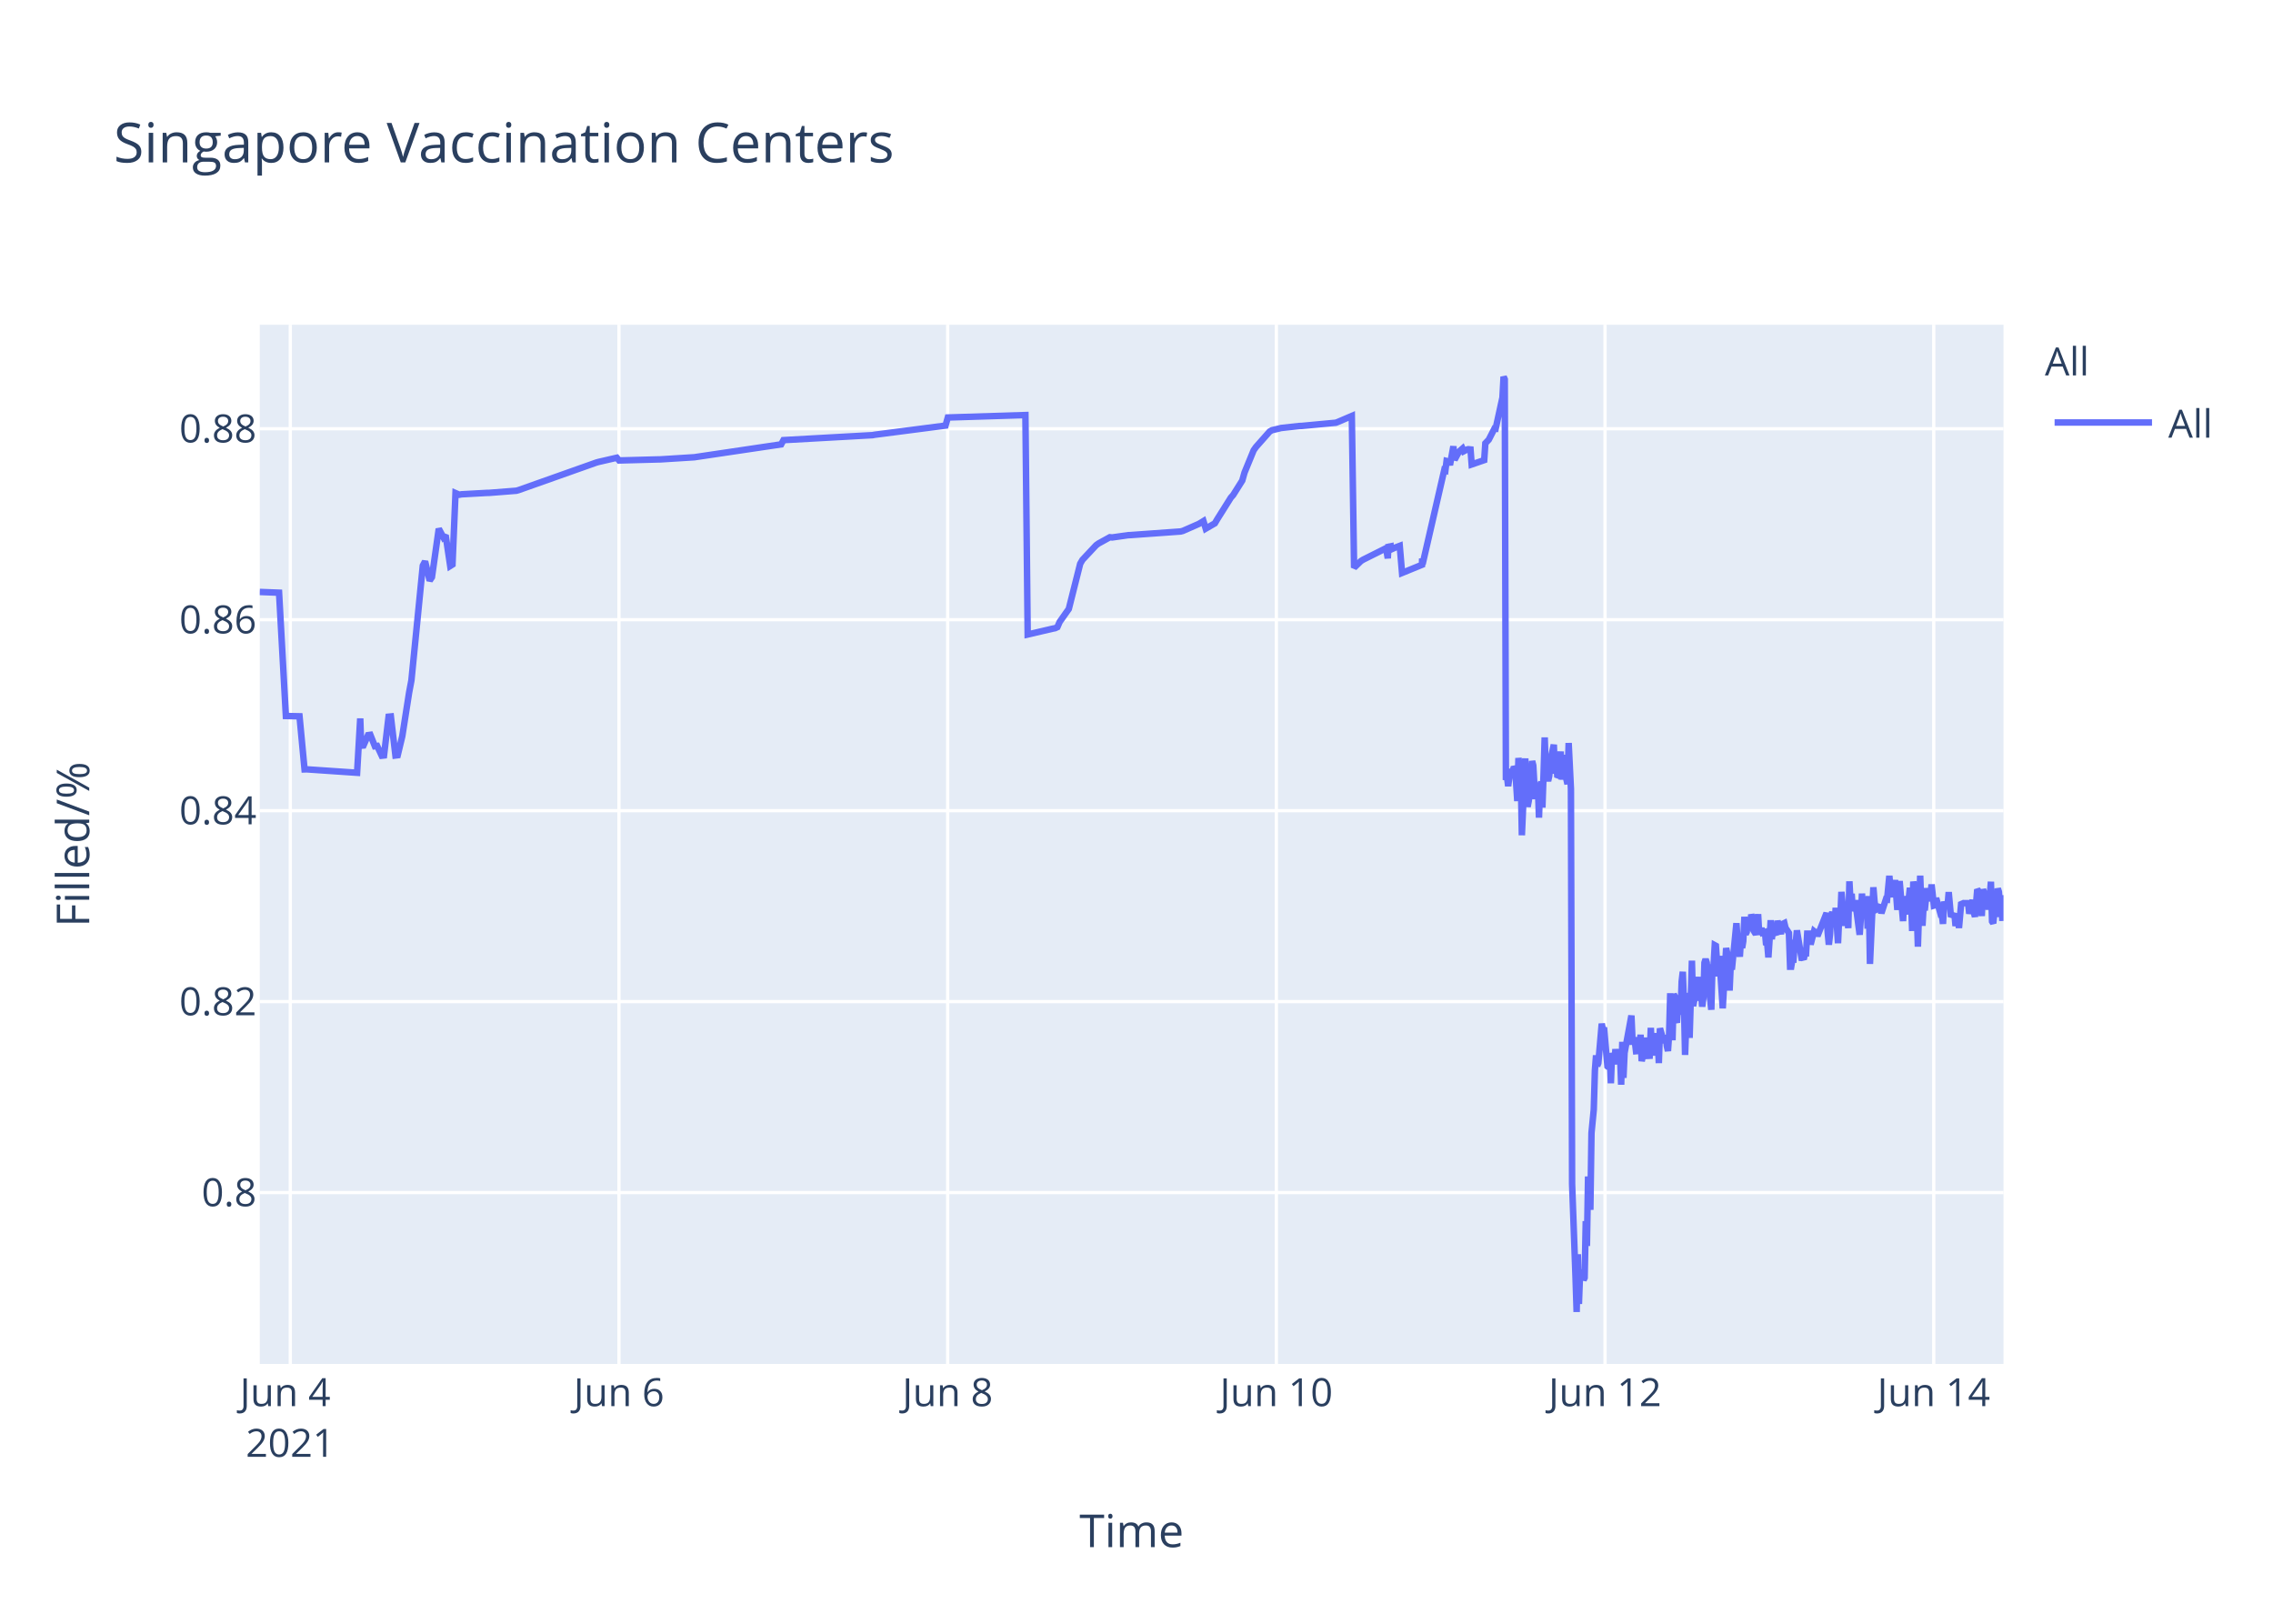
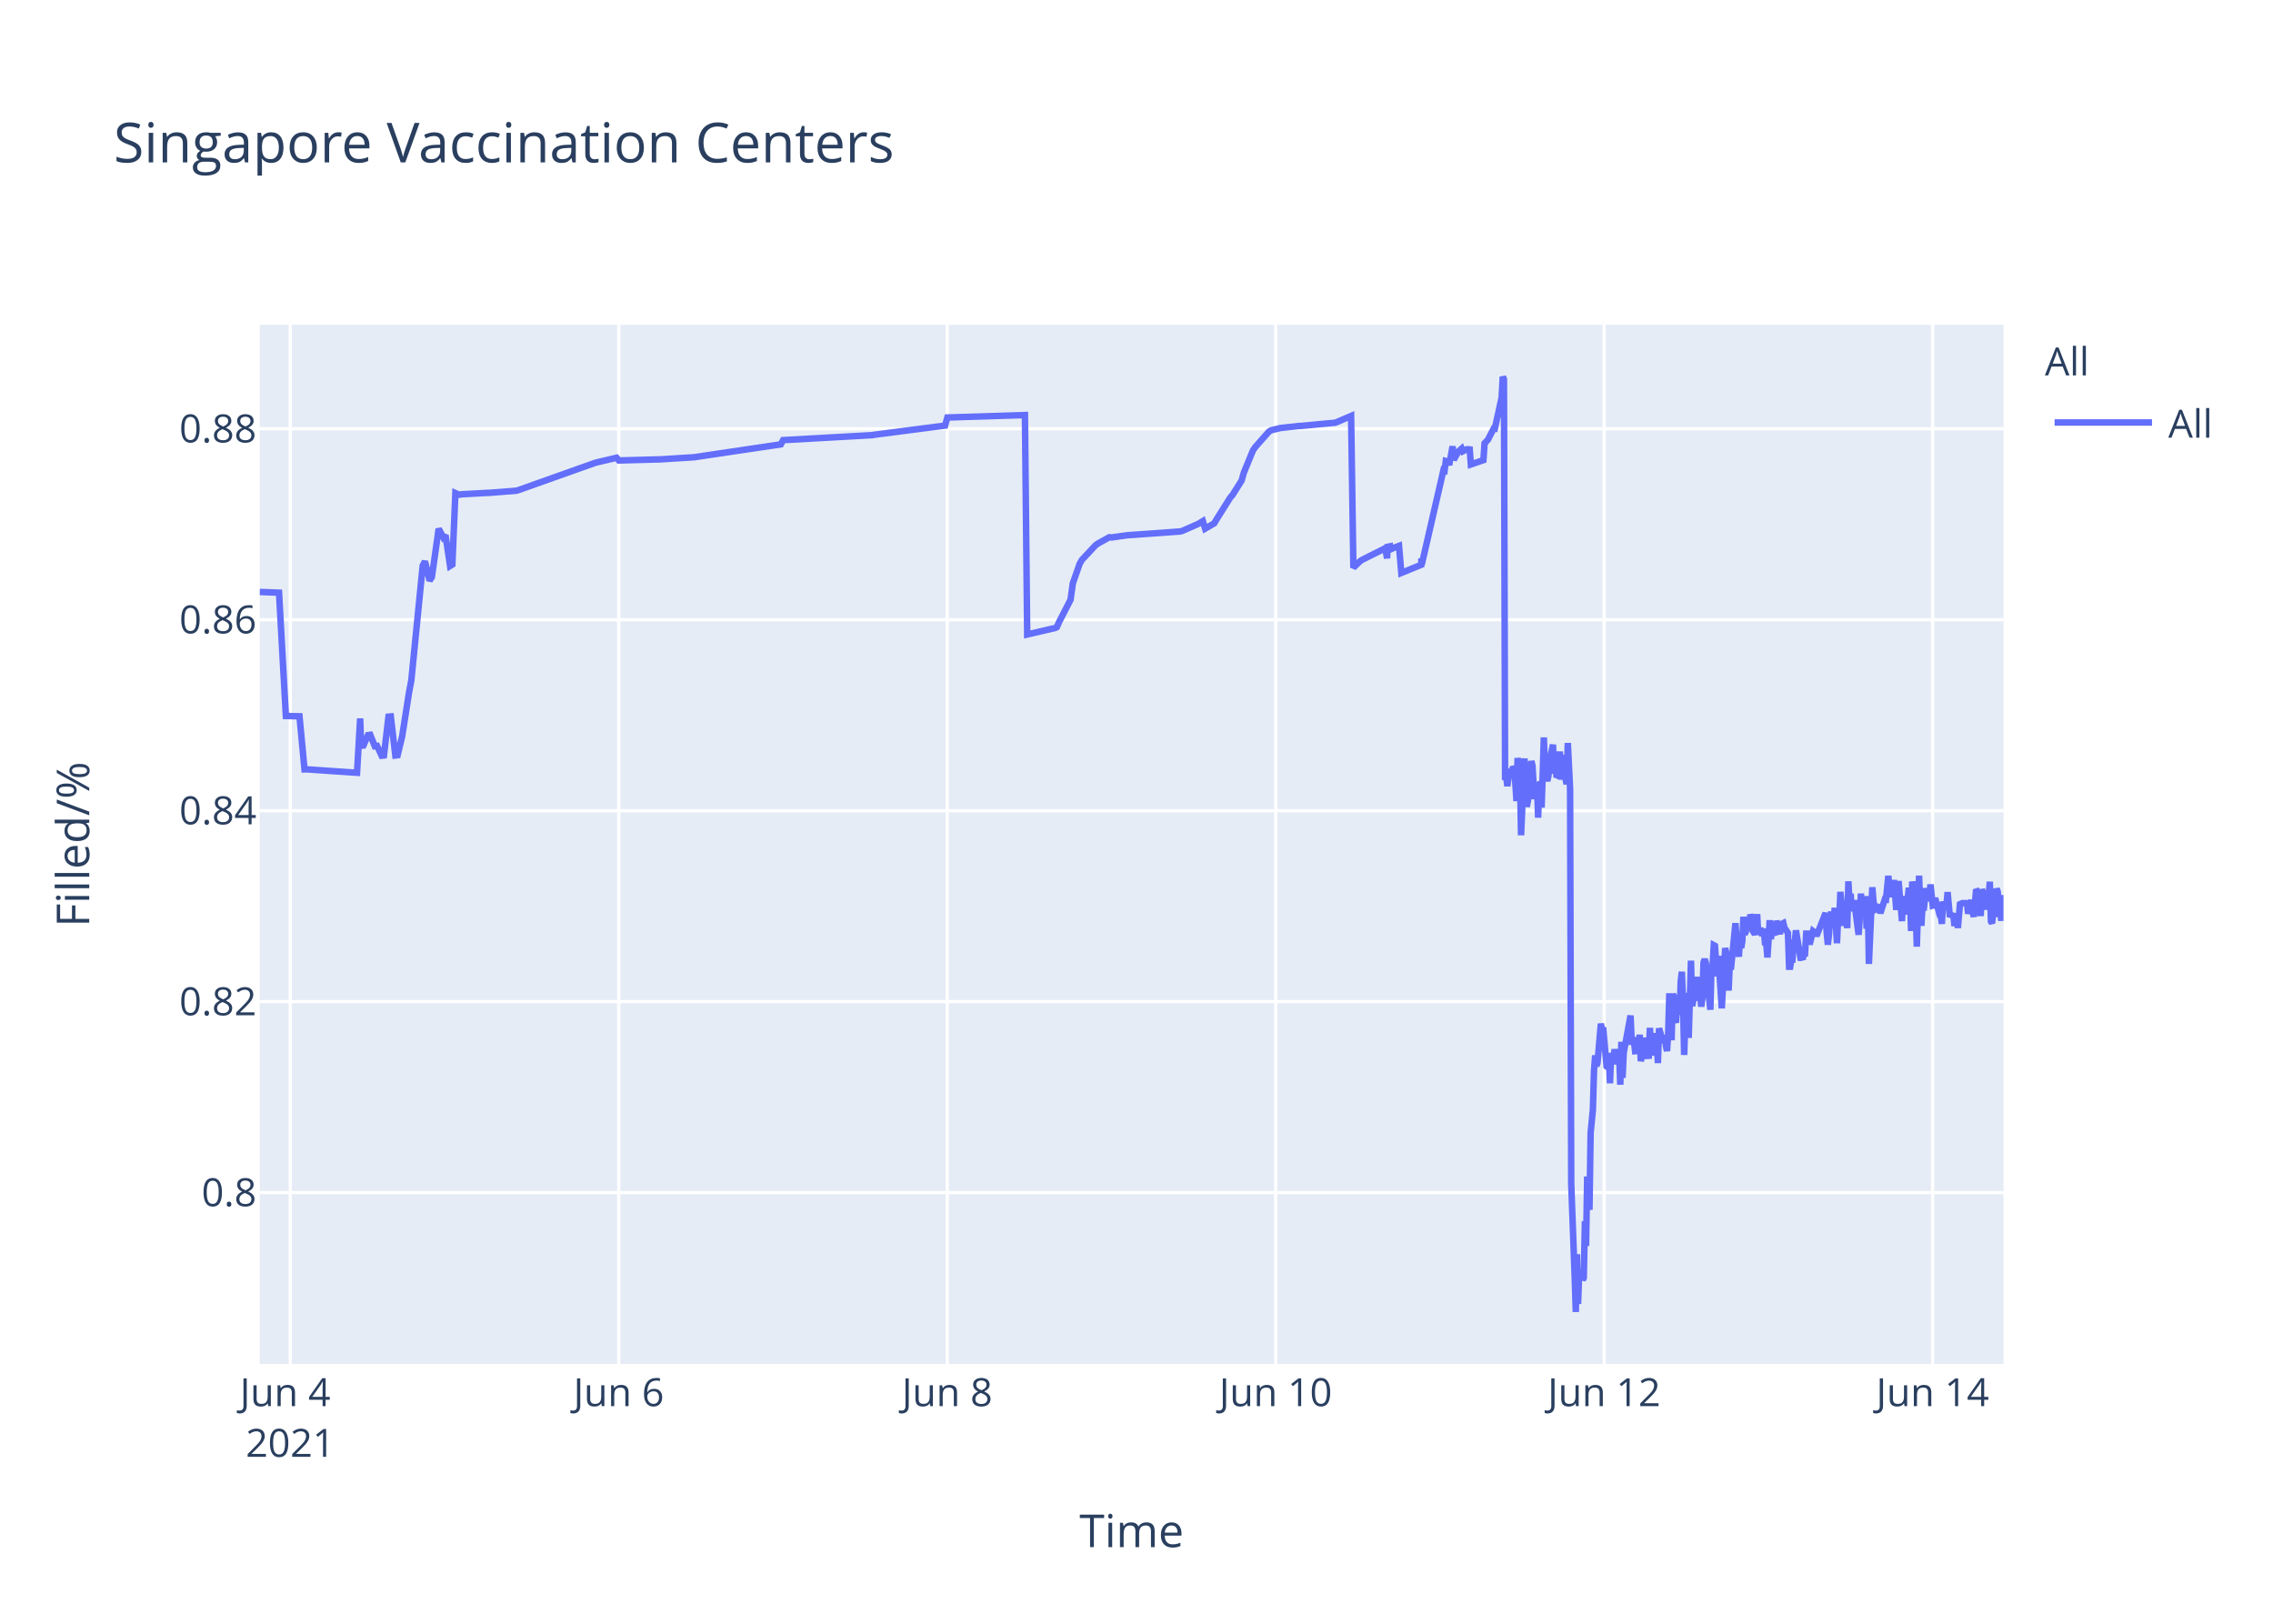
<svg xmlns="http://www.w3.org/2000/svg" class="main-svg" width="700" height="500" style="" viewBox="0 0 700 500">
  <rect x="0" y="0" width="700" height="500" style="fill: rgb(255, 255, 255); fill-opacity: 1;" />
-   <defs id="defs-248878">
+   <defs id="defs-009ec0">
    <g class="clips">
-       <clipPath id="clip248878xyplot" class="plotclip">
+       <clipPath id="clip009ec0xyplot" class="plotclip">
        <rect width="537" height="320" />
      </clipPath>
-       <clipPath class="axesclip" id="clip248878x">
+       <clipPath class="axesclip" id="clip009ec0x">
        <rect x="80" y="0" width="537" height="500" />
      </clipPath>
-       <clipPath class="axesclip" id="clip248878y">
+       <clipPath class="axesclip" id="clip009ec0y">
        <rect x="0" y="100" width="700" height="320" />
      </clipPath>
-       <clipPath class="axesclip" id="clip248878xy">
+       <clipPath class="axesclip" id="clip009ec0xy">
        <rect x="80" y="100" width="537" height="320" />
      </clipPath>
    </g>
    <g class="gradients" />
  </defs>
  <g class="bglayer">
    <rect class="bg" x="80" y="100" width="537" height="320" style="fill: rgb(229, 236, 246); fill-opacity: 1; stroke-width: 0;" />
  </g>
  <g class="layer-below">
    <g class="imagelayer" />
    <g class="shapelayer" />
  </g>
  <g class="cartesianlayer">
    <g class="subplot xy">
      <g class="layer-subplot">
        <g class="shapelayer" />
        <g class="imagelayer" />
      </g>
      <g class="gridlayer">
        <g class="x">
-           <path class="xgrid crisp" transform="translate(89.4,0)" d="M0,100v320" style="stroke: rgb(255, 255, 255); stroke-opacity: 1; stroke-width: 1px;" />
-           <path class="xgrid crisp" transform="translate(190.62,0)" d="M0,100v320" style="stroke: rgb(255, 255, 255); stroke-opacity: 1; stroke-width: 1px;" />
-           <path class="xgrid crisp" transform="translate(291.85,0)" d="M0,100v320" style="stroke: rgb(255, 255, 255); stroke-opacity: 1; stroke-width: 1px;" />
-           <path class="xgrid crisp" transform="translate(393.07,0)" d="M0,100v320" style="stroke: rgb(255, 255, 255); stroke-opacity: 1; stroke-width: 1px;" />
-           <path class="xgrid crisp" transform="translate(494.29,0)" d="M0,100v320" style="stroke: rgb(255, 255, 255); stroke-opacity: 1; stroke-width: 1px;" />
-           <path class="xgrid crisp" transform="translate(595.52,0)" d="M0,100v320" style="stroke: rgb(255, 255, 255); stroke-opacity: 1; stroke-width: 1px;" />
+           <path class="xgrid crisp" transform="translate(89.39,0)" d="M0,100v320" style="stroke: rgb(255, 255, 255); stroke-opacity: 1; stroke-width: 1px;" />
+           <path class="xgrid crisp" transform="translate(190.55,0)" d="M0,100v320" style="stroke: rgb(255, 255, 255); stroke-opacity: 1; stroke-width: 1px;" />
+           <path class="xgrid crisp" transform="translate(291.71,0)" d="M0,100v320" style="stroke: rgb(255, 255, 255); stroke-opacity: 1; stroke-width: 1px;" />
+           <path class="xgrid crisp" transform="translate(392.86,0)" d="M0,100v320" style="stroke: rgb(255, 255, 255); stroke-opacity: 1; stroke-width: 1px;" />
+           <path class="xgrid crisp" transform="translate(494.02,0)" d="M0,100v320" style="stroke: rgb(255, 255, 255); stroke-opacity: 1; stroke-width: 1px;" />
+           <path class="xgrid crisp" transform="translate(595.18,0)" d="M0,100v320" style="stroke: rgb(255, 255, 255); stroke-opacity: 1; stroke-width: 1px;" />
        </g>
        <g class="y">
          <path class="ygrid crisp" transform="translate(0,367.23)" d="M80,0h537" style="stroke: rgb(255, 255, 255); stroke-opacity: 1; stroke-width: 1px;" />
          <path class="ygrid crisp" transform="translate(0,308.43)" d="M80,0h537" style="stroke: rgb(255, 255, 255); stroke-opacity: 1; stroke-width: 1px;" />
          <path class="ygrid crisp" transform="translate(0,249.63)" d="M80,0h537" style="stroke: rgb(255, 255, 255); stroke-opacity: 1; stroke-width: 1px;" />
          <path class="ygrid crisp" transform="translate(0,190.83)" d="M80,0h537" style="stroke: rgb(255, 255, 255); stroke-opacity: 1; stroke-width: 1px;" />
          <path class="ygrid crisp" transform="translate(0,132.03)" d="M80,0h537" style="stroke: rgb(255, 255, 255); stroke-opacity: 1; stroke-width: 1px;" />
        </g>
      </g>
      <g class="zerolinelayer" />
      <path class="xlines-below" />
      <path class="ylines-below" />
      <g class="overlines-below" />
      <g class="xaxislayer-below" />
      <g class="yaxislayer-below" />
      <g class="overaxes-below" />
-       <g class="plot" transform="translate(80,100)" clip-path="url('#clip248878xyplot')">
+       <g class="plot" transform="translate(80,100)" clip-path="url('#clip009ec0xyplot')">
        <g class="scatterlayer mlayer">
-           <g class="trace scatter trace1000ba" style="stroke-miterlimit: 2; opacity: 1;">
+           <g class="trace scatter trace1020a2" style="stroke-miterlimit: 2; opacity: 1;">
            <g class="fills" />
            <g class="errorbars" />
            <g class="lines">
-               <path class="js-line" d="M0,82.28L5.94,82.51L8.04,120.48L12.24,120.57L13.79,136.92L14.45,136.9L29.97,137.96L30.94,121.23L31.23,129.62L31.94,129.56L33.34,126.37L34.05,126.27L35.45,129.79L36.15,129.7L37.56,132.71L38.26,132.63L39.67,120.69L40.37,120.62L41.78,132.64L42.48,132.55L43.89,126.68L46,113.21L46.7,109.51L50.21,74.17L50.91,72.87L52.32,78.78L53.02,77.73L55.13,62.82L56.54,65.47L57.24,64.83L58.65,74.27L59.35,73.83L60.28,51.83L61.46,52.34L62.16,52.21L69.89,51.78L70.6,51.77L79.03,51.11L79.73,50.91L103.63,42.44L104.34,42.24L109.96,40.95L110.67,41.79L122.61,41.47L123.32,41.46L133.86,40.8L134.56,40.69L160.57,36.83L161.28,35.53L188.69,34L189.39,33.87L211.19,31.05L211.89,28.56L235.79,27.81L236.49,95.38L244.25,93.57L244.93,93.44L245.63,93.12L246.33,91.51L248.44,88.51L249.15,87.52L252.66,73.59L253.36,72.39L257.58,67.88L258.28,67.37L261.8,65.43L262.5,65.5L267.42,64.8L268.13,64.77L283.59,63.66L284.29,63.48L289.21,61.32L289.92,60.89L290.62,60.46L291.32,62.78L294.13,61.15L294.84,59.94L299.05,53.24L299.76,52.44L302.57,47.98L303.27,45.51L306.08,38.66L306.79,37.65L311,32.89L311.73,32.47L313.82,31.98L314.52,31.8L320.14,31.18L320.85,31.16L331.39,30.17L332.09,29.9L336.31,28.09L337.01,74.81L339.12,72.76L339.83,72.32L346.15,69.16L346.86,68.8L347.39,71.93L347.56,68.39L348.23,68.25L348.26,69.25L348.93,67.95L348.97,68.94L349.67,68.62L351.07,68.09L351.78,76.43L357.93,73.91L357.96,72.31L357.99,72.03L358.1,73.74L364.78,44.74L365.13,44.87L365.49,41.95L366.19,42.12L366.54,43.2L367.59,37.43L367.94,41.6L369,39.66L369.35,39.05L370.4,38.13L370.76,38.96L371.81,38.42L372.16,38.33L372.87,38.4L373.22,43.02L377.08,41.69L377.43,36.5L378.14,35.76L378.49,35.39L380.24,31.97L380.6,32.01L382.7,22.43L383.05,16L383.41,16.8L383.76,140.18L384.11,139.22L384.46,142.07L385.16,136.79L385.52,138.99L385.87,137.43L386.22,136.15L386.57,136.63L386.92,141.25L387.27,146.68L387.63,133.42L388.33,138.09L388.68,157.2L389.73,133.53L390.09,145.44L390.44,148.42L390.79,146.68L391.14,144.02L391.84,134.36L392.19,135.71L392.54,141.84L392.9,146.05L393.25,142.1L393.6,141.74L393.95,151.77L394.3,141.68L394.65,140.84L395,148.68L395.36,138.39L395.71,127.07L396.06,137.58L396.41,139.13L396.76,140.49L397.11,138.92L397.47,134.18L398.52,129.31L398.87,138.25L399.22,134.05L399.57,138.68L399.93,138.81L400.63,131.42L400.98,140.05L401.68,132.48L402.04,138.41L402.74,141.46L403.09,128.79L403.79,142.96L404.15,264.58L405.2,293.12L405.55,304L405.91,286.22L406.25,301.52L406.61,291.75L406.96,292.1L407.31,291.07L407.66,294.16L408.01,293.46L408.36,276.02L408.71,283.67L409.07,262.28L409.77,272.54L410.12,248.89L410.82,241.71L411.17,229.6L411.53,224.98L411.88,228.24L412.23,227.36L413.28,215.22L413.63,217.06L413.98,216.4L415.04,228.38L415.39,228.68L415.74,224.72L416.09,233.57L416.45,224.28L416.8,225.36L417.15,227.75L417.5,223.07L417.85,225.77L418.2,226.33L418.56,223.26L418.91,224.52L419.26,234.01L419.61,220.81L419.96,231.91L420.31,224.2L422.42,212.72L422.77,220.76L423.48,220.72L423.83,223.7L424.18,223.67L424.53,219.37L424.88,223.08L425.23,218.62L425.58,226.76L425.94,225.2L426.29,224.19L426.64,219.51L426.99,225.16L428.04,225.11L428.39,216.49L428.75,225.05L429.1,220.43L429.45,220.57L429.8,218.19L430.15,220.92L430.51,219.84L430.86,227.36L431.21,216.65L432.26,220.31L432.61,220.98L432.96,218.78L433.32,222.11L433.67,223.64L434.02,218.66L434.37,205.85L434.72,215.25L435.07,220.32L435.43,206.18L435.78,206.81L436.13,214.16L436.48,214.11L436.83,206.99L437.54,212.47L437.89,202.23L438.24,199.24L438.59,208.71L438.94,224.84L439.29,215.2L439.64,214.49L440,205.74L440.34,219.6L441.05,195.82L441.4,209.77L441.75,208.24L442.1,203.32L442.45,202.05L442.8,205.17L443.16,200.81L443.51,208.16L443.86,206.35L444.21,209.96L444.56,207.44L444.91,196.45L445.26,195.36L445.62,196.45L445.97,201.41L447.02,210.92L447.37,197.09L447.72,197.31L448.08,191.05L448.43,191.24L448.78,196.07L449.13,200.65L449.48,194.37L450.54,210.5L450.89,204.27L451.59,191.94L451.94,193.62L452.29,197L452.65,205.03L453,197.14L453.35,198.57L454.76,184.28L455.11,189.51L455.81,194.59L456.16,189.23L456.51,191.91L456.86,189.81L457.22,182.31L457.57,187.7L457.92,187L458.27,183.28L458.62,186.18L458.97,185.69L459.33,181.61L459.68,182.61L460.03,186.54L460.73,187.68L461.08,186.58L461.43,181.49L461.78,187.81L462.49,185.81L462.84,187.22L463.55,187L463.9,190.98L464.25,190.65L464.6,194.82L464.95,189.57L465.3,183.36L465.65,189.2L466,186.45L467.06,187.85L467.41,183.53L468.47,187.65L468.82,184.59L469.52,184.25L469.87,185.71L470.92,187.29L471.28,197.68L471.63,197.68L471.98,195.53L472.33,195.52L472.68,190.33L473.03,190.33L473.38,186.49L474.79,194.95L475.14,194.95L475.49,195.4L475.84,193.58L476.2,193.58L476.55,187.5L477.25,187.5L477.6,190.84L478.66,186.75L479.01,187.03L479.36,187.03L479.71,188.23L482.52,181.13L482.87,187.27L483.22,190.9L483.58,187.7L483.93,181.79L484.28,180.91L484.63,182.93L484.98,184.81L485.33,179.55L486.04,190.44L486.39,182.8L486.74,183.07L487.09,174.64L488.14,185.09L488.5,181.21L488.85,181.99L489.2,185.79L489.55,171.39L489.9,177.83L490.25,175.21L490.6,180.5L490.96,179.53L491.31,177.22L492.71,187.84L493.07,182.58L493.42,175.16L493.77,180.33L494.12,178.23L494.82,176.4L495.17,185.95L495.52,175.93L495.88,196.82L496.93,173.22L497.28,177.47L497.63,180.21L497.99,180.03L498.34,179.15L499.04,179.35L499.39,181.21L500.8,176.9L501.15,176.97L501.85,169.69L502.2,173.52L502.56,176.28L502.91,172.21L503.26,173.97L503.61,171L504.31,180.19L504.66,175.33L505.02,171.32L506.07,183.64L506.42,176L507.48,181.54L507.83,176.71L508.18,173.38L508.53,176.61L508.88,186.68L509.23,171.47L509.58,173.34L509.94,176.71L510.29,180.06L510.64,191.51L511.35,169.64L511.7,179.24L512.05,185.08L512.4,178.84L512.75,180.35L513.45,173.52L514.02,177.41L514.51,175.84L514.86,172.35L515.56,178.87L515.91,178.77L516.26,176.54L517.32,180.35L517.67,181.62L518.02,181.6L518.37,184.49L518.72,177.62L519.08,178.94L519.43,178.93L519.78,178.92L520.13,174.71L520.83,182.31L521.19,181.81L521.54,181.81L521.89,181.29L522.24,185.14L522.94,181.68L523.29,185.76L524,177.83L524.35,178.11L524.7,178.11L526.1,178.1L526.46,181.35L527.51,177.13L527.86,180.97L528.22,182.3L528.57,178.08L528.92,173.89L529.27,174.32L529.62,178.07L529.97,178.06L530.32,182.07L530.67,173.86L531.02,174.82L531.38,179.2L532.08,175.06L532.43,180.13L533.13,171.51L533.48,183.74L533.84,184.31L534.19,181.03L534.54,176.05L534.89,182.38L535.24,173.59L535.59,174.64L535.95,179.55L536.3,177.66L536.65,183.56L537,175.64" style="vector-effect: non-scaling-stroke; fill: none; stroke: rgb(99, 110, 250); stroke-opacity: 1; stroke-width: 2px; opacity: 1;" />
+               <path class="js-line" d="M0,82.28L5.93,82.51L8.04,120.48L12.23,120.57L13.78,136.92L14.44,136.9L29.95,137.96L30.92,121.23L31.21,129.62L31.92,129.56L33.32,126.37L34.02,126.27L35.43,129.79L36.13,129.7L37.54,132.71L38.24,132.63L39.64,120.69L40.35,120.62L41.75,132.64L42.45,132.55L43.86,126.68L45.97,113.21L46.67,109.51L50.18,74.17L50.88,72.87L52.29,78.78L52.99,77.73L55.1,62.82L56.5,65.47L57.2,64.83L58.61,74.27L59.31,73.83L60.24,51.83L61.42,52.34L62.12,52.21L69.85,51.78L70.55,51.77L78.98,51.11L79.68,50.91L102.86,42.67L103.57,42.44L109.89,40.95L110.59,41.79L122.53,41.47L123.24,41.46L133.77,40.8L134.48,40.69L160.47,36.83L161.17,35.53L188.57,34L189.27,33.87L211.05,31.05L211.75,28.56L235.64,27.81L236.34,95.38L244.09,93.57L244.77,93.44L245.47,93.12L246.17,91.51L249.69,84.67L250.39,79.63L252.5,73.59L253.2,72.39L257.41,67.88L258.12,67.37L261.63,65.43L262.33,65.5L267.25,64.8L267.95,64.77L283.41,63.66L284.11,63.48L289.02,61.32L289.73,60.89L290.43,60.46L291.13,62.78L293.94,61.15L294.65,59.94L298.86,53.24L299.56,52.44L302.37,47.98L303.07,45.51L305.88,38.66L306.59,37.65L310.8,32.89L311.53,32.47L313.61,31.98L314.31,31.8L319.93,31.18L320.64,31.16L331.17,30.17L331.88,29.9L336.09,28.09L336.79,74.81L338.9,72.76L339.61,72.32L345.93,69.16L346.63,68.8L347.17,71.93L347.33,68.39L348,68.25L348.03,69.25L348.7,67.95L348.74,68.94L349.44,68.62L350.85,68.09L351.55,76.43L357.7,73.91L357.72,72.31L357.76,72.03L357.87,73.74L364.54,44.74L364.89,44.87L365.25,41.95L365.95,42.12L366.3,43.2L367.35,37.43L367.7,41.6L368.76,39.66L369.11,39.05L370.16,38.13L370.51,38.96L371.57,38.42L371.92,38.33L372.62,38.4L372.97,43.02L376.84,41.69L377.19,36.5L377.89,35.76L378.24,35.39L380,31.97L380.35,32.01L382.45,22.43L382.8,16L383.16,16.8L383.51,140.18L383.86,139.22L384.21,142.07L384.91,136.79L385.27,138.99L385.62,137.43L385.97,136.15L386.32,136.63L386.67,141.25L387.02,146.68L387.37,133.42L388.08,138.09L388.43,157.2L389.48,133.53L389.83,145.44L390.18,148.42L390.53,146.68L390.88,144.02L391.59,134.36L391.94,135.71L392.29,141.84L392.64,146.05L392.99,142.1L393.34,141.74L393.69,151.77L394.04,141.68L394.4,140.84L394.75,148.68L395.1,138.39L395.45,127.07L395.8,137.58L396.15,139.13L396.5,140.49L396.86,138.92L397.21,134.18L398.26,129.31L398.61,138.25L398.96,134.05L399.31,138.68L399.67,138.81L400.37,131.42L400.72,140.05L401.42,132.48L401.77,138.41L402.48,141.46L402.83,128.79L403.53,142.96L403.88,264.58L404.94,293.12L405.29,304L405.64,286.22L405.99,301.52L406.34,291.75L406.69,292.1L407.04,291.07L407.4,294.16L407.74,293.46L408.1,276.02L408.45,283.67L408.8,262.28L409.5,272.54L409.85,248.89L410.55,241.71L410.9,229.6L411.26,224.98L411.61,228.24L411.96,227.36L413.01,215.22L413.36,217.06L413.71,216.4L414.77,228.38L415.12,228.68L415.47,224.72L415.82,233.57L416.17,224.28L416.53,225.36L416.88,227.75L417.23,223.07L417.58,225.77L417.93,226.33L418.28,223.26L418.63,224.52L418.99,234.01L419.33,220.81L419.69,231.91L420.04,224.2L422.15,212.72L422.5,220.76L423.2,220.72L423.55,223.7L423.9,223.67L424.25,219.37L424.6,223.08L424.95,218.62L425.31,226.76L425.66,225.2L426.01,224.19L426.36,219.51L426.71,225.16L427.76,225.11L428.12,216.49L428.47,225.05L428.82,220.43L429.17,220.57L429.52,218.19L429.87,220.92L430.23,219.84L430.57,227.36L430.93,216.65L431.98,220.31L432.33,220.98L432.68,218.78L433.03,222.11L433.38,223.64L433.73,218.66L434.09,205.85L434.44,215.25L434.79,220.32L435.14,206.18L435.49,206.81L435.84,214.16L436.19,214.11L436.55,206.99L437.25,212.47L437.6,202.23L437.95,199.24L438.31,208.71L438.66,224.84L439,215.2L439.36,214.49L439.71,205.74L440.06,219.6L440.76,195.82L441.11,209.77L441.46,208.24L441.81,203.32L442.16,202.05L442.52,205.17L442.87,200.81L443.22,208.16L443.57,206.35L443.92,209.96L444.27,207.44L444.62,196.45L444.97,195.36L445.33,196.45L445.68,201.41L446.73,210.92L447.08,197.09L447.43,197.31L447.78,191.05L448.14,191.24L448.49,196.07L448.84,200.65L449.19,194.37L450.24,210.5L450.59,204.27L451.3,191.94L451.65,193.62L452,197L452.35,205.03L452.7,197.14L453.05,198.57L454.46,184.28L454.81,189.51L455.51,194.59L455.86,189.23L456.22,191.91L456.57,189.81L456.92,182.31L457.27,187.7L457.62,187L457.97,183.28L458.32,186.18L458.67,185.69L459.03,181.61L459.38,182.61L459.73,186.54L460.43,187.68L460.78,186.58L461.13,181.49L461.48,187.81L462.19,185.81L462.54,187.22L463.25,187L463.6,190.98L463.95,190.65L464.3,194.82L464.65,189.57L465,183.36L465.35,189.2L465.7,186.45L466.75,187.85L467.1,183.53L468.16,187.65L468.51,184.59L469.21,184.25L469.56,185.71L470.62,187.29L470.97,197.68L471.32,197.68L471.67,195.53L472.02,195.52L472.37,190.33L472.72,190.33L473.08,186.49L474.48,194.95L474.83,194.95L475.18,195.4L475.53,193.58L475.89,193.58L476.24,187.5L476.94,187.5L477.29,190.84L478.34,186.75L478.69,187.03L479.05,187.03L479.4,188.23L482.21,181.13L482.56,187.27L482.91,190.9L483.26,187.7L483.61,181.79L483.96,180.91L484.31,182.93L484.66,184.81L485.01,179.55L485.72,190.44L486.07,182.8L486.43,183.07L486.77,174.64L487.83,185.09L488.18,181.21L488.53,181.99L488.88,185.79L489.23,171.39L489.58,177.83L489.93,175.21L490.28,180.5L490.64,179.53L490.99,177.22L492.39,187.84L492.74,182.58L493.09,175.16L493.45,180.33L493.8,178.23L494.5,176.4L494.85,185.95L495.2,175.93L495.55,196.82L496.61,173.22L496.96,177.47L497.31,180.21L497.66,180.03L498.01,179.15L498.71,179.35L499.07,181.21L500.47,176.9L500.82,176.97L501.53,169.69L501.88,173.52L502.23,176.28L502.58,172.21L502.93,173.97L503.28,171L503.98,180.19L504.33,175.33L504.69,171.32L505.74,183.64L506.09,176L507.14,181.54L507.5,176.71L507.85,173.38L508.2,176.61L508.55,186.68L508.9,171.47L509.25,173.34L509.6,176.71L509.96,180.06L510.31,191.51L511.01,169.64L511.36,179.24L511.71,185.08L512.06,178.84L512.41,180.35L513.12,173.52L513.69,177.41L514.17,175.84L514.52,172.35L515.22,178.87L515.58,178.77L515.93,176.54L516.98,180.35L517.33,181.62L517.68,181.6L518.03,184.49L518.38,177.62L518.74,178.94L519.09,178.93L519.44,178.92L519.79,174.71L520.49,182.31L520.85,181.81L521.2,181.81L521.55,181.29L521.9,185.14L522.6,181.68L522.95,185.76L523.65,177.83L524.01,178.11L524.36,178.11L525.76,178.1L526.11,181.35L527.17,177.13L527.52,180.97L527.87,182.3L528.22,178.08L528.57,173.89L528.92,174.32L529.27,178.07L529.62,178.06L529.98,182.07L530.33,173.86L530.68,174.82L531.03,179.2L531.73,175.06L532.08,180.13L532.79,171.51L533.14,183.74L533.49,184.31L533.84,181.03L534.19,176.05L534.54,182.38L534.89,173.59L535.24,174.64L535.6,179.55L535.95,177.66L536.3,183.56L536.65,175.64L537,180.88" style="vector-effect: non-scaling-stroke; fill: none; stroke: rgb(99, 110, 250); stroke-opacity: 1; stroke-width: 2px; opacity: 1;" />
            </g>
            <g class="points" />
            <g class="text" />
          </g>
        </g>
      </g>
      <g class="overplot" />
      <path class="xlines-above crisp" d="M0,0" style="fill: none;" />
      <path class="ylines-above crisp" d="M0,0" style="fill: none;" />
      <g class="overlines-above" />
      <g class="xaxislayer-above">
        <g class="xtick">
-           <text text-anchor="middle" x="0" y="433" transform="translate(89.4,0)" style="font-family: 'Open Sans', verdana, arial, sans-serif; font-size: 12px; fill: rgb(42, 63, 95); fill-opacity: 1; white-space: pre;">
+           <text text-anchor="middle" x="0" y="433" transform="translate(89.39,0)" style="font-family: 'Open Sans', verdana, arial, sans-serif; font-size: 12px; fill: rgb(42, 63, 95); fill-opacity: 1; white-space: pre;">
            <tspan class="line" dy="0em" x="0" y="433">Jun 4</tspan>
            <tspan class="line" dy="1.3em" x="0" y="433">2021</tspan>
          </text>
        </g>
        <g class="xtick">
-           <text text-anchor="middle" x="0" y="433" transform="translate(190.62,0)" style="font-family: 'Open Sans', verdana, arial, sans-serif; font-size: 12px; fill: rgb(42, 63, 95); fill-opacity: 1; white-space: pre;">Jun 6</text>
+           <text text-anchor="middle" x="0" y="433" transform="translate(190.55,0)" style="font-family: 'Open Sans', verdana, arial, sans-serif; font-size: 12px; fill: rgb(42, 63, 95); fill-opacity: 1; white-space: pre;">Jun 6</text>
        </g>
        <g class="xtick">
-           <text text-anchor="middle" x="0" y="433" transform="translate(291.85,0)" style="font-family: 'Open Sans', verdana, arial, sans-serif; font-size: 12px; fill: rgb(42, 63, 95); fill-opacity: 1; white-space: pre;">Jun 8</text>
+           <text text-anchor="middle" x="0" y="433" transform="translate(291.71,0)" style="font-family: 'Open Sans', verdana, arial, sans-serif; font-size: 12px; fill: rgb(42, 63, 95); fill-opacity: 1; white-space: pre;">Jun 8</text>
        </g>
        <g class="xtick">
-           <text text-anchor="middle" x="0" y="433" transform="translate(393.07,0)" style="font-family: 'Open Sans', verdana, arial, sans-serif; font-size: 12px; fill: rgb(42, 63, 95); fill-opacity: 1; white-space: pre;">Jun 10</text>
+           <text text-anchor="middle" x="0" y="433" transform="translate(392.86,0)" style="font-family: 'Open Sans', verdana, arial, sans-serif; font-size: 12px; fill: rgb(42, 63, 95); fill-opacity: 1; white-space: pre;">Jun 10</text>
        </g>
        <g class="xtick">
-           <text text-anchor="middle" x="0" y="433" transform="translate(494.29,0)" style="font-family: 'Open Sans', verdana, arial, sans-serif; font-size: 12px; fill: rgb(42, 63, 95); fill-opacity: 1; white-space: pre;">Jun 12</text>
+           <text text-anchor="middle" x="0" y="433" transform="translate(494.02,0)" style="font-family: 'Open Sans', verdana, arial, sans-serif; font-size: 12px; fill: rgb(42, 63, 95); fill-opacity: 1; white-space: pre;">Jun 12</text>
        </g>
        <g class="xtick">
-           <text text-anchor="middle" x="0" y="433" transform="translate(595.52,0)" style="font-family: 'Open Sans', verdana, arial, sans-serif; font-size: 12px; fill: rgb(42, 63, 95); fill-opacity: 1; white-space: pre;">Jun 14</text>
+           <text text-anchor="middle" x="0" y="433" transform="translate(595.18,0)" style="font-family: 'Open Sans', verdana, arial, sans-serif; font-size: 12px; fill: rgb(42, 63, 95); fill-opacity: 1; white-space: pre;">Jun 14</text>
        </g>
      </g>
      <g class="yaxislayer-above">
        <g class="ytick">
          <text text-anchor="end" x="79" y="4.2" transform="translate(0,367.23)" style="font-family: 'Open Sans', verdana, arial, sans-serif; font-size: 12px; fill: rgb(42, 63, 95); fill-opacity: 1; white-space: pre;">0.8</text>
        </g>
        <g class="ytick">
          <text text-anchor="end" x="79" y="4.2" transform="translate(0,308.43)" style="font-family: 'Open Sans', verdana, arial, sans-serif; font-size: 12px; fill: rgb(42, 63, 95); fill-opacity: 1; white-space: pre;">0.82</text>
        </g>
        <g class="ytick">
          <text text-anchor="end" x="79" y="4.2" transform="translate(0,249.63)" style="font-family: 'Open Sans', verdana, arial, sans-serif; font-size: 12px; fill: rgb(42, 63, 95); fill-opacity: 1; white-space: pre;">0.84</text>
        </g>
        <g class="ytick">
          <text text-anchor="end" x="79" y="4.2" transform="translate(0,190.83)" style="font-family: 'Open Sans', verdana, arial, sans-serif; font-size: 12px; fill: rgb(42, 63, 95); fill-opacity: 1; white-space: pre;">0.86</text>
        </g>
        <g class="ytick">
          <text text-anchor="end" x="79" y="4.2" transform="translate(0,132.03)" style="font-family: 'Open Sans', verdana, arial, sans-serif; font-size: 12px; fill: rgb(42, 63, 95); fill-opacity: 1; white-space: pre;">0.88</text>
        </g>
      </g>
      <g class="overaxes-above" />
    </g>
  </g>
  <g class="polarlayer" />
  <g class="ternarylayer" />
  <g class="geolayer" />
  <g class="funnelarealayer" />
  <g class="pielayer" />
  <g class="treemaplayer" />
  <g class="sunburstlayer" />
  <g class="glimages" />
-   <defs id="topdefs-248878">
+   <defs id="topdefs-009ec0">
    <g class="clips" />
-     <clipPath id="legend248878">
+     <clipPath id="legend009ec0">
      <rect width="60" height="45" x="0" y="0" />
    </clipPath>
  </defs>
  <g class="layer-above">
    <g class="imagelayer" />
    <g class="shapelayer" />
  </g>
  <g class="infolayer">
    <g class="legend" pointer-events="all" transform="translate(627.74,100)">
      <rect class="bg" shape-rendering="crispEdges" width="60" height="45" x="0" y="0" style="stroke: rgb(68, 68, 68); stroke-opacity: 1; fill: rgb(255, 255, 255); fill-opacity: 1; stroke-width: 0px;" />
-       <g class="scrollbox" transform="" clip-path="url('#legend248878')">
+       <g class="scrollbox" transform="" clip-path="url('#legend009ec0')">
        <text class="legendtitletext" text-anchor="start" x="2" y="15.6" style="font-family: 'Open Sans', verdana, arial, sans-serif; font-size: 12px; fill: rgb(42, 63, 95); fill-opacity: 1; white-space: pre;">All</text>
        <g class="groups" transform="">
          <g class="traces" transform="translate(0,30.1)" style="opacity: 1;">
            <text class="legendtext" text-anchor="start" x="40" y="4.68" style="font-family: 'Open Sans', verdana, arial, sans-serif; font-size: 12px; fill: rgb(42, 63, 95); fill-opacity: 1; white-space: pre;">All</text>
            <g class="layers" style="opacity: 1;">
              <g class="legendfill" />
              <g class="legendlines">
                <path class="js-line" d="M5,0h30" style="fill: none; stroke: rgb(99, 110, 250); stroke-opacity: 1; stroke-width: 2px;" />
              </g>
              <g class="legendsymbols">
                <g class="legendpoints" />
              </g>
            </g>
            <rect class="legendtoggle" x="0" y="-9.5" width="54.891" height="19" style="fill: rgb(0, 0, 0); fill-opacity: 0;" />
          </g>
        </g>
      </g>
      <rect class="scrollbar" rx="20" ry="3" width="0" height="0" x="0" y="0" style="fill: rgb(128, 139, 164); fill-opacity: 1;" />
    </g>
    <g class="g-gtitle">
      <text class="gtitle" x="35" y="50" text-anchor="start" dy="0em" style="font-family: 'Open Sans', verdana, arial, sans-serif; font-size: 17px; fill: rgb(42, 63, 95); opacity: 1; font-weight: normal; white-space: pre;">Singapore Vaccination Centers</text>
    </g>
    <g class="g-xtitle">
      <text class="xtitle" x="348.5" y="476.409" text-anchor="middle" style="font-family: 'Open Sans', verdana, arial, sans-serif; font-size: 14px; fill: rgb(42, 63, 95); opacity: 1; font-weight: normal; white-space: pre;">Time</text>
    </g>
    <g class="g-ytitle">
      <text class="ytitle" transform="rotate(-90,27.48125,260)" x="27.481" y="260" text-anchor="middle" style="font-family: 'Open Sans', verdana, arial, sans-serif; font-size: 14px; fill: rgb(42, 63, 95); opacity: 1; font-weight: normal; white-space: pre;">Filled/%</text>
    </g>
  </g>
</svg>
